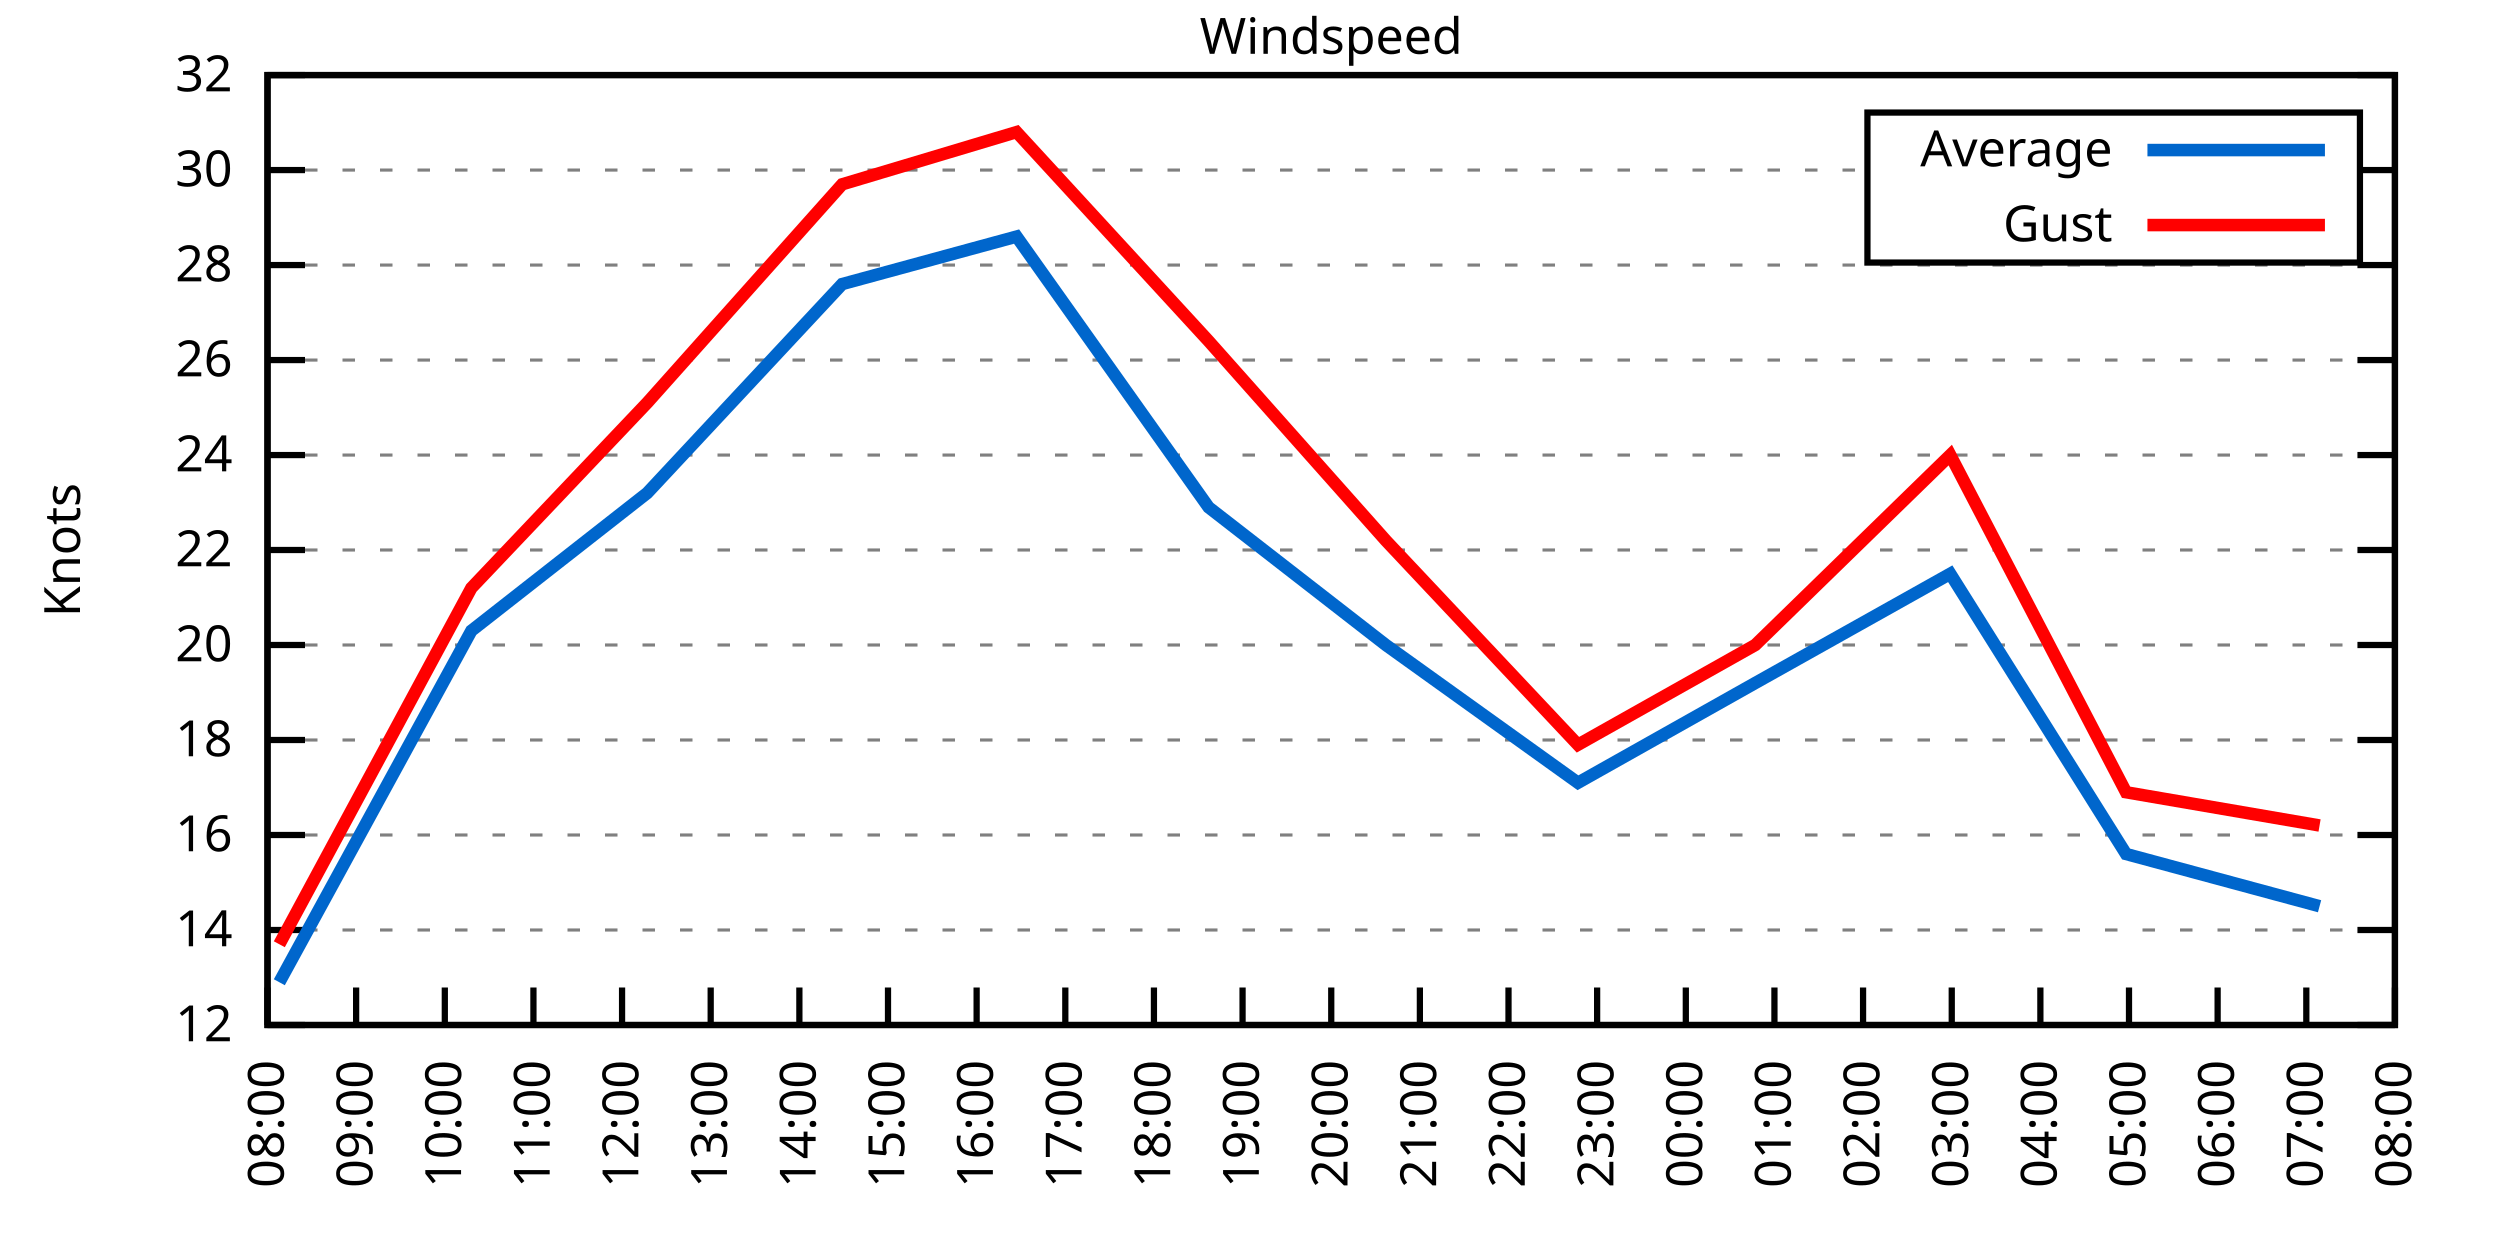
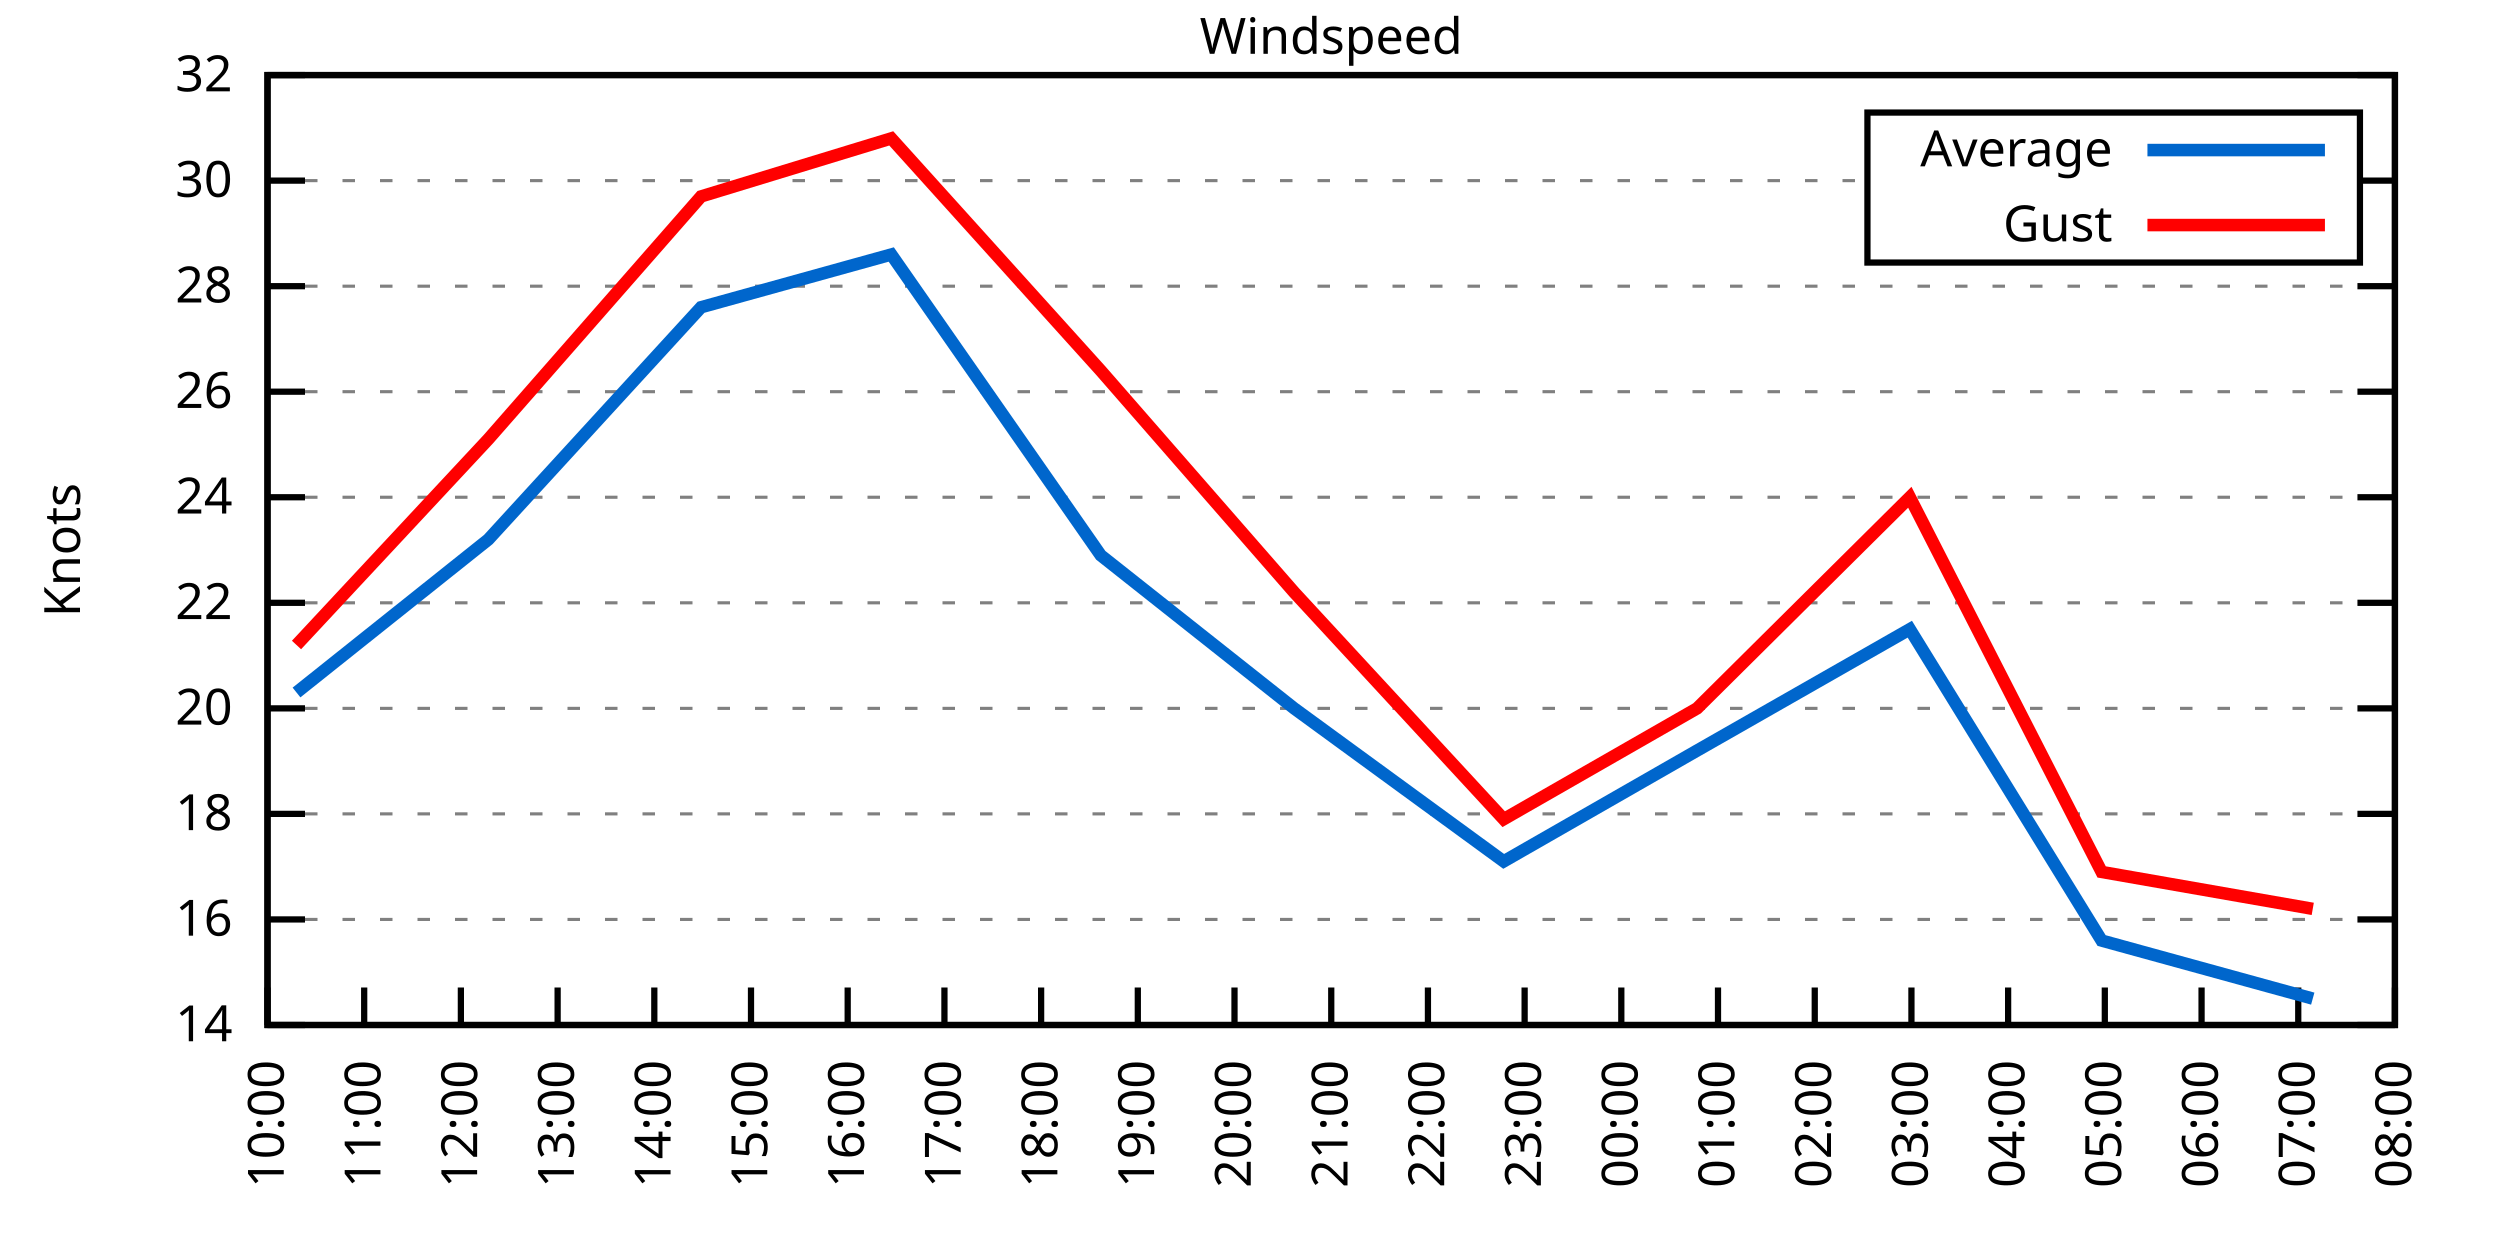
<svg xmlns="http://www.w3.org/2000/svg" xmlns:xlink="http://www.w3.org/1999/xlink" width="400" height="200" viewBox="0 0 400 200">
  <g id="gnuplot_canvas">
    <rect x="0" y="0" width="400" height="200" fill="none" />
    <defs>
      <circle id="gpDot" r="0.5" stroke-width="0.5" stroke="currentColor" />
      <path id="gpPt0" stroke-width="0.333" stroke="currentColor" d="M-1,0 h2 M0,-1 v2" />
      <path id="gpPt1" stroke-width="0.333" stroke="currentColor" d="M-1,-1 L1,1 M1,-1 L-1,1" />
      <path id="gpPt2" stroke-width="0.333" stroke="currentColor" d="M-1,0 L1,0 M0,-1 L0,1 M-1,-1 L1,1 M-1,1 L1,-1" />
      <rect id="gpPt3" stroke-width="0.333" stroke="currentColor" x="-1" y="-1" width="2" height="2" />
      <rect id="gpPt4" stroke-width="0.333" stroke="currentColor" fill="currentColor" x="-1" y="-1" width="2" height="2" />
      <circle id="gpPt5" stroke-width="0.333" stroke="currentColor" cx="0" cy="0" r="1" />
      <use xlink:href="#gpPt5" id="gpPt6" fill="currentColor" stroke="none" />
      <path id="gpPt7" stroke-width="0.333" stroke="currentColor" d="M0,-1.33 L-1.33,0.67 L1.33,0.67 z" />
      <use xlink:href="#gpPt7" id="gpPt8" fill="currentColor" stroke="none" />
      <use xlink:href="#gpPt7" id="gpPt9" stroke="currentColor" transform="rotate(180)" />
      <use xlink:href="#gpPt9" id="gpPt10" fill="currentColor" stroke="none" />
      <use xlink:href="#gpPt3" id="gpPt11" stroke="currentColor" transform="rotate(45)" />
      <use xlink:href="#gpPt11" id="gpPt12" fill="currentColor" stroke="none" />
      <path id="gpPt13" stroke-width="0.333" stroke="currentColor" d="M0,1.330 L1.265,0.411 L0.782,-1.067 L-0.782,-1.076 L-1.265,0.411 z" />
      <use xlink:href="#gpPt13" id="gpPt14" fill="currentColor" stroke="none" />
      <filter id="textbox" filterUnits="objectBoundingBox" x="0" y="0" height="1" width="1">
        <feFlood flood-color="white" flood-opacity="1" result="bgnd" />
        <feComposite in="SourceGraphic" in2="bgnd" operator="atop" />
      </filter>
      <filter id="greybox" filterUnits="objectBoundingBox" x="0" y="0" height="1" width="1">
        <feFlood flood-color="lightgrey" flood-opacity="1" result="grey" />
        <feComposite in="SourceGraphic" in2="grey" operator="atop" />
      </filter>
    </defs>
    <g fill="none" color="white" stroke="currentColor" stroke-width="1.00" stroke-linecap="butt" stroke-linejoin="miter">
</g>
    <g fill="none" color="black" stroke="currentColor" stroke-width="1.00" stroke-linecap="butt" stroke-linejoin="miter">
      <g stroke="none" shape-rendering="crispEdges">
        <polygon fill="rgb(255, 255, 255)" points="42.80,164.00 383.18,164.00 383.18,12.02 42.80,12.02 " />
      </g>
    </g>
    <g fill="none" color="black" stroke="currentColor" stroke-width="1.00" stroke-linecap="butt" stroke-linejoin="miter">
</g>
    <g fill="none" color="black" stroke="black" stroke-width="0.50" stroke-linecap="butt" stroke-linejoin="miter">
</g>
    <g fill="none" color="gray" stroke="currentColor" stroke-width="0.50" stroke-linecap="butt" stroke-linejoin="miter">
      <path stroke="gray" stroke-dasharray="2,4" class="gridline" d="M42.80,164.00 L383.19,164.00  " />
    </g>
    <g fill="none" color="gray" stroke="gray" stroke-width="1.00" stroke-linecap="butt" stroke-linejoin="miter">
</g>
    <g fill="none" color="black" stroke="currentColor" stroke-width="1.00" stroke-linecap="butt" stroke-linejoin="miter">
      <path stroke="black" d="M42.80,164.00 L48.80,164.00 M383.19,164.00 L377.19,164.00  " />
      <g transform="translate(37.20,166.60)" stroke="none" fill="black" font-family="Sans" font-size="8.00" text-anchor="end">
        <text>
-           <tspan font-family="Sans"> 12</tspan>
-         </text>
-       </g>
-     </g>
-     <g fill="none" color="black" stroke="currentColor" stroke-width="1.00" stroke-linecap="butt" stroke-linejoin="miter">
- </g>
-     <g fill="none" color="black" stroke="black" stroke-width="0.50" stroke-linecap="butt" stroke-linejoin="miter">
- </g>
-     <g fill="none" color="gray" stroke="currentColor" stroke-width="0.50" stroke-linecap="butt" stroke-linejoin="miter">
-       <path stroke="gray" stroke-dasharray="2,4" class="gridline" d="M42.80,148.80 L383.19,148.80  " />
-     </g>
-     <g fill="none" color="gray" stroke="gray" stroke-width="1.00" stroke-linecap="butt" stroke-linejoin="miter">
- </g>
-     <g fill="none" color="black" stroke="currentColor" stroke-width="1.00" stroke-linecap="butt" stroke-linejoin="miter">
-       <path stroke="black" d="M42.80,148.80 L48.80,148.80 M383.19,148.80 L377.19,148.80  " />
-       <g transform="translate(37.20,151.40)" stroke="none" fill="black" font-family="Sans" font-size="8.00" text-anchor="end">
-         <text>
          <tspan font-family="Sans"> 14</tspan>
        </text>
      </g>
    </g>
    <g fill="none" color="black" stroke="currentColor" stroke-width="1.00" stroke-linecap="butt" stroke-linejoin="miter">
</g>
    <g fill="none" color="black" stroke="black" stroke-width="0.50" stroke-linecap="butt" stroke-linejoin="miter">
</g>
    <g fill="none" color="gray" stroke="currentColor" stroke-width="0.50" stroke-linecap="butt" stroke-linejoin="miter">
-       <path stroke="gray" stroke-dasharray="2,4" class="gridline" d="M42.80,133.60 L383.19,133.60  " />
-     </g>
-     <g fill="none" color="gray" stroke="gray" stroke-width="1.00" stroke-linecap="butt" stroke-linejoin="miter">
- </g>
-     <g fill="none" color="black" stroke="currentColor" stroke-width="1.00" stroke-linecap="butt" stroke-linejoin="miter">
-       <path stroke="black" d="M42.80,133.60 L48.80,133.60 M383.19,133.60 L377.19,133.60  " />
-       <g transform="translate(37.20,136.20)" stroke="none" fill="black" font-family="Sans" font-size="8.00" text-anchor="end">
+       <path stroke="gray" stroke-dasharray="2,4" class="gridline" d="M42.80,147.11 L383.19,147.11  " />
+     </g>
+     <g fill="none" color="gray" stroke="gray" stroke-width="1.00" stroke-linecap="butt" stroke-linejoin="miter">
+ </g>
+     <g fill="none" color="black" stroke="currentColor" stroke-width="1.00" stroke-linecap="butt" stroke-linejoin="miter">
+       <path stroke="black" d="M42.80,147.11 L48.80,147.11 M383.19,147.11 L377.19,147.11  " />
+       <g transform="translate(37.20,149.71)" stroke="none" fill="black" font-family="Sans" font-size="8.00" text-anchor="end">
        <text>
          <tspan font-family="Sans"> 16</tspan>
        </text>
      </g>
    </g>
    <g fill="none" color="black" stroke="currentColor" stroke-width="1.00" stroke-linecap="butt" stroke-linejoin="miter">
</g>
    <g fill="none" color="black" stroke="black" stroke-width="0.50" stroke-linecap="butt" stroke-linejoin="miter">
</g>
    <g fill="none" color="gray" stroke="currentColor" stroke-width="0.50" stroke-linecap="butt" stroke-linejoin="miter">
-       <path stroke="gray" stroke-dasharray="2,4" class="gridline" d="M42.80,118.40 L383.19,118.40  " />
-     </g>
-     <g fill="none" color="gray" stroke="gray" stroke-width="1.00" stroke-linecap="butt" stroke-linejoin="miter">
- </g>
-     <g fill="none" color="black" stroke="currentColor" stroke-width="1.00" stroke-linecap="butt" stroke-linejoin="miter">
-       <path stroke="black" d="M42.80,118.40 L48.80,118.40 M383.19,118.40 L377.19,118.40  " />
-       <g transform="translate(37.20,121.00)" stroke="none" fill="black" font-family="Sans" font-size="8.00" text-anchor="end">
+       <path stroke="gray" stroke-dasharray="2,4" class="gridline" d="M42.80,130.22 L383.19,130.22  " />
+     </g>
+     <g fill="none" color="gray" stroke="gray" stroke-width="1.00" stroke-linecap="butt" stroke-linejoin="miter">
+ </g>
+     <g fill="none" color="black" stroke="currentColor" stroke-width="1.00" stroke-linecap="butt" stroke-linejoin="miter">
+       <path stroke="black" d="M42.80,130.22 L48.80,130.22 M383.19,130.22 L377.19,130.22  " />
+       <g transform="translate(37.20,132.82)" stroke="none" fill="black" font-family="Sans" font-size="8.00" text-anchor="end">
        <text>
          <tspan font-family="Sans"> 18</tspan>
        </text>
      </g>
    </g>
    <g fill="none" color="black" stroke="currentColor" stroke-width="1.00" stroke-linecap="butt" stroke-linejoin="miter">
</g>
    <g fill="none" color="black" stroke="black" stroke-width="0.50" stroke-linecap="butt" stroke-linejoin="miter">
</g>
    <g fill="none" color="gray" stroke="currentColor" stroke-width="0.50" stroke-linecap="butt" stroke-linejoin="miter">
-       <path stroke="gray" stroke-dasharray="2,4" class="gridline" d="M42.80,103.20 L383.19,103.20  " />
-     </g>
-     <g fill="none" color="gray" stroke="gray" stroke-width="1.00" stroke-linecap="butt" stroke-linejoin="miter">
- </g>
-     <g fill="none" color="black" stroke="currentColor" stroke-width="1.00" stroke-linecap="butt" stroke-linejoin="miter">
-       <path stroke="black" d="M42.80,103.20 L48.80,103.20 M383.19,103.20 L377.19,103.20  " />
-       <g transform="translate(37.20,105.80)" stroke="none" fill="black" font-family="Sans" font-size="8.00" text-anchor="end">
+       <path stroke="gray" stroke-dasharray="2,4" class="gridline" d="M42.80,113.34 L383.19,113.34  " />
+     </g>
+     <g fill="none" color="gray" stroke="gray" stroke-width="1.00" stroke-linecap="butt" stroke-linejoin="miter">
+ </g>
+     <g fill="none" color="black" stroke="currentColor" stroke-width="1.00" stroke-linecap="butt" stroke-linejoin="miter">
+       <path stroke="black" d="M42.80,113.34 L48.80,113.34 M383.19,113.34 L377.19,113.34  " />
+       <g transform="translate(37.20,115.94)" stroke="none" fill="black" font-family="Sans" font-size="8.00" text-anchor="end">
        <text>
          <tspan font-family="Sans"> 20</tspan>
        </text>
      </g>
    </g>
    <g fill="none" color="black" stroke="currentColor" stroke-width="1.00" stroke-linecap="butt" stroke-linejoin="miter">
</g>
    <g fill="none" color="black" stroke="black" stroke-width="0.50" stroke-linecap="butt" stroke-linejoin="miter">
</g>
    <g fill="none" color="gray" stroke="currentColor" stroke-width="0.50" stroke-linecap="butt" stroke-linejoin="miter">
-       <path stroke="gray" stroke-dasharray="2,4" class="gridline" d="M42.80,88.00 L383.19,88.00  " />
-     </g>
-     <g fill="none" color="gray" stroke="gray" stroke-width="1.00" stroke-linecap="butt" stroke-linejoin="miter">
- </g>
-     <g fill="none" color="black" stroke="currentColor" stroke-width="1.00" stroke-linecap="butt" stroke-linejoin="miter">
-       <path stroke="black" d="M42.80,88.00 L48.80,88.00 M383.19,88.00 L377.19,88.00  " />
-       <g transform="translate(37.20,90.60)" stroke="none" fill="black" font-family="Sans" font-size="8.00" text-anchor="end">
+       <path stroke="gray" stroke-dasharray="2,4" class="gridline" d="M42.80,96.45 L383.19,96.45  " />
+     </g>
+     <g fill="none" color="gray" stroke="gray" stroke-width="1.00" stroke-linecap="butt" stroke-linejoin="miter">
+ </g>
+     <g fill="none" color="black" stroke="currentColor" stroke-width="1.00" stroke-linecap="butt" stroke-linejoin="miter">
+       <path stroke="black" d="M42.80,96.45 L48.80,96.45 M383.19,96.45 L377.19,96.45  " />
+       <g transform="translate(37.20,99.05)" stroke="none" fill="black" font-family="Sans" font-size="8.00" text-anchor="end">
        <text>
          <tspan font-family="Sans"> 22</tspan>
        </text>
      </g>
    </g>
    <g fill="none" color="black" stroke="currentColor" stroke-width="1.00" stroke-linecap="butt" stroke-linejoin="miter">
</g>
    <g fill="none" color="black" stroke="black" stroke-width="0.50" stroke-linecap="butt" stroke-linejoin="miter">
</g>
    <g fill="none" color="gray" stroke="currentColor" stroke-width="0.50" stroke-linecap="butt" stroke-linejoin="miter">
-       <path stroke="gray" stroke-dasharray="2,4" class="gridline" d="M42.80,72.81 L383.19,72.81  " />
-     </g>
-     <g fill="none" color="gray" stroke="gray" stroke-width="1.00" stroke-linecap="butt" stroke-linejoin="miter">
- </g>
-     <g fill="none" color="black" stroke="currentColor" stroke-width="1.00" stroke-linecap="butt" stroke-linejoin="miter">
-       <path stroke="black" d="M42.80,72.81 L48.80,72.81 M383.19,72.81 L377.19,72.81  " />
-       <g transform="translate(37.20,75.41)" stroke="none" fill="black" font-family="Sans" font-size="8.00" text-anchor="end">
+       <path stroke="gray" stroke-dasharray="2,4" class="gridline" d="M42.80,79.56 L383.19,79.56  " />
+     </g>
+     <g fill="none" color="gray" stroke="gray" stroke-width="1.00" stroke-linecap="butt" stroke-linejoin="miter">
+ </g>
+     <g fill="none" color="black" stroke="currentColor" stroke-width="1.00" stroke-linecap="butt" stroke-linejoin="miter">
+       <path stroke="black" d="M42.80,79.56 L48.80,79.56 M383.19,79.56 L377.19,79.56  " />
+       <g transform="translate(37.20,82.16)" stroke="none" fill="black" font-family="Sans" font-size="8.00" text-anchor="end">
        <text>
          <tspan font-family="Sans"> 24</tspan>
        </text>
      </g>
    </g>
    <g fill="none" color="black" stroke="currentColor" stroke-width="1.00" stroke-linecap="butt" stroke-linejoin="miter">
</g>
    <g fill="none" color="black" stroke="black" stroke-width="0.50" stroke-linecap="butt" stroke-linejoin="miter">
</g>
    <g fill="none" color="gray" stroke="currentColor" stroke-width="0.50" stroke-linecap="butt" stroke-linejoin="miter">
-       <path stroke="gray" stroke-dasharray="2,4" class="gridline" d="M42.80,57.61 L383.19,57.61  " />
-     </g>
-     <g fill="none" color="gray" stroke="gray" stroke-width="1.00" stroke-linecap="butt" stroke-linejoin="miter">
- </g>
-     <g fill="none" color="black" stroke="currentColor" stroke-width="1.00" stroke-linecap="butt" stroke-linejoin="miter">
-       <path stroke="black" d="M42.80,57.61 L48.80,57.61 M383.19,57.61 L377.19,57.61  " />
-       <g transform="translate(37.20,60.21)" stroke="none" fill="black" font-family="Sans" font-size="8.00" text-anchor="end">
+       <path stroke="gray" stroke-dasharray="2,4" class="gridline" d="M42.80,62.67 L383.19,62.67  " />
+     </g>
+     <g fill="none" color="gray" stroke="gray" stroke-width="1.00" stroke-linecap="butt" stroke-linejoin="miter">
+ </g>
+     <g fill="none" color="black" stroke="currentColor" stroke-width="1.00" stroke-linecap="butt" stroke-linejoin="miter">
+       <path stroke="black" d="M42.80,62.67 L48.80,62.67 M383.19,62.67 L377.19,62.67  " />
+       <g transform="translate(37.20,65.27)" stroke="none" fill="black" font-family="Sans" font-size="8.00" text-anchor="end">
        <text>
          <tspan font-family="Sans"> 26</tspan>
        </text>
      </g>
    </g>
    <g fill="none" color="black" stroke="currentColor" stroke-width="1.00" stroke-linecap="butt" stroke-linejoin="miter">
</g>
    <g fill="none" color="black" stroke="black" stroke-width="0.50" stroke-linecap="butt" stroke-linejoin="miter">
</g>
    <g fill="none" color="gray" stroke="currentColor" stroke-width="0.50" stroke-linecap="butt" stroke-linejoin="miter">
-       <path stroke="gray" stroke-dasharray="2,4" class="gridline" d="M42.80,42.41 L383.19,42.41  " />
-     </g>
-     <g fill="none" color="gray" stroke="gray" stroke-width="1.00" stroke-linecap="butt" stroke-linejoin="miter">
- </g>
-     <g fill="none" color="black" stroke="currentColor" stroke-width="1.00" stroke-linecap="butt" stroke-linejoin="miter">
-       <path stroke="black" d="M42.80,42.41 L48.80,42.41 M383.19,42.41 L377.19,42.41  " />
-       <g transform="translate(37.20,45.01)" stroke="none" fill="black" font-family="Sans" font-size="8.00" text-anchor="end">
+       <path stroke="gray" stroke-dasharray="2,4" class="gridline" d="M42.80,45.79 L383.19,45.79  " />
+     </g>
+     <g fill="none" color="gray" stroke="gray" stroke-width="1.00" stroke-linecap="butt" stroke-linejoin="miter">
+ </g>
+     <g fill="none" color="black" stroke="currentColor" stroke-width="1.00" stroke-linecap="butt" stroke-linejoin="miter">
+       <path stroke="black" d="M42.80,45.79 L48.80,45.79 M383.19,45.79 L377.19,45.79  " />
+       <g transform="translate(37.20,48.39)" stroke="none" fill="black" font-family="Sans" font-size="8.00" text-anchor="end">
        <text>
          <tspan font-family="Sans"> 28</tspan>
        </text>
      </g>
    </g>
    <g fill="none" color="black" stroke="currentColor" stroke-width="1.00" stroke-linecap="butt" stroke-linejoin="miter">
</g>
    <g fill="none" color="black" stroke="black" stroke-width="0.50" stroke-linecap="butt" stroke-linejoin="miter">
</g>
    <g fill="none" color="gray" stroke="currentColor" stroke-width="0.50" stroke-linecap="butt" stroke-linejoin="miter">
-       <path stroke="gray" stroke-dasharray="2,4" class="gridline" d="M42.80,27.21 L298.79,27.21 M377.59,27.21 L383.19,27.21  " />
-     </g>
-     <g fill="none" color="gray" stroke="gray" stroke-width="1.00" stroke-linecap="butt" stroke-linejoin="miter">
- </g>
-     <g fill="none" color="black" stroke="currentColor" stroke-width="1.00" stroke-linecap="butt" stroke-linejoin="miter">
-       <path stroke="black" d="M42.80,27.21 L48.80,27.21 M383.19,27.21 L377.19,27.21  " />
-       <g transform="translate(37.20,29.81)" stroke="none" fill="black" font-family="Sans" font-size="8.00" text-anchor="end">
+       <path stroke="gray" stroke-dasharray="2,4" class="gridline" d="M42.80,28.90 L298.79,28.90 M377.59,28.90 L383.19,28.90  " />
+     </g>
+     <g fill="none" color="gray" stroke="gray" stroke-width="1.00" stroke-linecap="butt" stroke-linejoin="miter">
+ </g>
+     <g fill="none" color="black" stroke="currentColor" stroke-width="1.00" stroke-linecap="butt" stroke-linejoin="miter">
+       <path stroke="black" d="M42.80,28.90 L48.80,28.90 M383.19,28.90 L377.19,28.90  " />
+       <g transform="translate(37.20,31.50)" stroke="none" fill="black" font-family="Sans" font-size="8.00" text-anchor="end">
        <text>
          <tspan font-family="Sans"> 30</tspan>
        </text>
      </g>
    </g>
    <g fill="none" color="black" stroke="currentColor" stroke-width="1.00" stroke-linecap="butt" stroke-linejoin="miter">
</g>
    <g fill="none" color="black" stroke="black" stroke-width="0.50" stroke-linecap="butt" stroke-linejoin="miter">
</g>
    <g fill="none" color="gray" stroke="currentColor" stroke-width="0.50" stroke-linecap="butt" stroke-linejoin="miter">
      <path stroke="gray" stroke-dasharray="2,4" class="gridline" d="M42.80,12.01 L383.19,12.01  " />
    </g>
    <g fill="none" color="gray" stroke="gray" stroke-width="1.00" stroke-linecap="butt" stroke-linejoin="miter">
</g>
    <g fill="none" color="black" stroke="currentColor" stroke-width="1.00" stroke-linecap="butt" stroke-linejoin="miter">
      <path stroke="black" d="M42.80,12.01 L48.80,12.01 M383.19,12.01 L377.19,12.01  " />
      <g transform="translate(37.20,14.61)" stroke="none" fill="black" font-family="Sans" font-size="8.00" text-anchor="end">
        <text>
          <tspan font-family="Sans"> 32</tspan>
        </text>
      </g>
    </g>
    <g fill="none" color="black" stroke="currentColor" stroke-width="1.00" stroke-linecap="butt" stroke-linejoin="miter">
      <path stroke="black" d="M42.80,164.00 L42.80,158.00  " />
      <g transform="translate(45.40,169.60) rotate(270.00)" stroke="none" fill="black" font-family="Sans" font-size="8.00" text-anchor="end">
        <text>
-           <tspan font-family="Sans">08:00</tspan>
-         </text>
-       </g>
-     </g>
-     <g fill="none" color="black" stroke="currentColor" stroke-width="1.00" stroke-linecap="butt" stroke-linejoin="miter">
-       <path stroke="black" d="M56.98,164.00 L56.98,158.00  " />
-       <g transform="translate(59.58,169.60) rotate(270.00)" stroke="none" fill="black" font-family="Sans" font-size="8.00" text-anchor="end">
-         <text>
-           <tspan font-family="Sans">09:00</tspan>
-         </text>
-       </g>
-     </g>
-     <g fill="none" color="black" stroke="currentColor" stroke-width="1.00" stroke-linecap="butt" stroke-linejoin="miter">
-       <path stroke="black" d="M71.17,164.00 L71.17,158.00  " />
-       <g transform="translate(73.77,169.60) rotate(270.00)" stroke="none" fill="black" font-family="Sans" font-size="8.00" text-anchor="end">
-         <text>
          <tspan font-family="Sans">10:00</tspan>
        </text>
      </g>
    </g>
    <g fill="none" color="black" stroke="currentColor" stroke-width="1.00" stroke-linecap="butt" stroke-linejoin="miter">
-       <path stroke="black" d="M85.35,164.00 L85.35,158.00  " />
-       <g transform="translate(87.95,169.60) rotate(270.00)" stroke="none" fill="black" font-family="Sans" font-size="8.00" text-anchor="end">
+       <path stroke="black" d="M58.27,164.00 L58.27,158.00  " />
+       <g transform="translate(60.87,169.60) rotate(270.00)" stroke="none" fill="black" font-family="Sans" font-size="8.00" text-anchor="end">
        <text>
          <tspan font-family="Sans">11:00</tspan>
        </text>
      </g>
    </g>
    <g fill="none" color="black" stroke="currentColor" stroke-width="1.00" stroke-linecap="butt" stroke-linejoin="miter">
-       <path stroke="black" d="M99.53,164.00 L99.53,158.00  " />
-       <g transform="translate(102.13,169.60) rotate(270.00)" stroke="none" fill="black" font-family="Sans" font-size="8.00" text-anchor="end">
+       <path stroke="black" d="M73.74,164.00 L73.74,158.00  " />
+       <g transform="translate(76.34,169.60) rotate(270.00)" stroke="none" fill="black" font-family="Sans" font-size="8.00" text-anchor="end">
        <text>
          <tspan font-family="Sans">12:00</tspan>
        </text>
      </g>
    </g>
    <g fill="none" color="black" stroke="currentColor" stroke-width="1.00" stroke-linecap="butt" stroke-linejoin="miter">
-       <path stroke="black" d="M113.71,164.00 L113.71,158.00  " />
-       <g transform="translate(116.31,169.60) rotate(270.00)" stroke="none" fill="black" font-family="Sans" font-size="8.00" text-anchor="end">
+       <path stroke="black" d="M89.22,164.00 L89.22,158.00  " />
+       <g transform="translate(91.82,169.60) rotate(270.00)" stroke="none" fill="black" font-family="Sans" font-size="8.00" text-anchor="end">
        <text>
          <tspan font-family="Sans">13:00</tspan>
        </text>
      </g>
    </g>
    <g fill="none" color="black" stroke="currentColor" stroke-width="1.00" stroke-linecap="butt" stroke-linejoin="miter">
-       <path stroke="black" d="M127.90,164.00 L127.90,158.00  " />
-       <g transform="translate(130.50,169.60) rotate(270.00)" stroke="none" fill="black" font-family="Sans" font-size="8.00" text-anchor="end">
+       <path stroke="black" d="M104.69,164.00 L104.69,158.00  " />
+       <g transform="translate(107.29,169.60) rotate(270.00)" stroke="none" fill="black" font-family="Sans" font-size="8.00" text-anchor="end">
        <text>
          <tspan font-family="Sans">14:00</tspan>
        </text>
      </g>
    </g>
    <g fill="none" color="black" stroke="currentColor" stroke-width="1.00" stroke-linecap="butt" stroke-linejoin="miter">
-       <path stroke="black" d="M142.08,164.00 L142.08,158.00  " />
-       <g transform="translate(144.68,169.60) rotate(270.00)" stroke="none" fill="black" font-family="Sans" font-size="8.00" text-anchor="end">
+       <path stroke="black" d="M120.16,164.00 L120.16,158.00  " />
+       <g transform="translate(122.76,169.60) rotate(270.00)" stroke="none" fill="black" font-family="Sans" font-size="8.00" text-anchor="end">
        <text>
          <tspan font-family="Sans">15:00</tspan>
        </text>
      </g>
    </g>
    <g fill="none" color="black" stroke="currentColor" stroke-width="1.00" stroke-linecap="butt" stroke-linejoin="miter">
-       <path stroke="black" d="M156.26,164.00 L156.26,158.00  " />
-       <g transform="translate(158.86,169.60) rotate(270.00)" stroke="none" fill="black" font-family="Sans" font-size="8.00" text-anchor="end">
+       <path stroke="black" d="M135.63,164.00 L135.63,158.00  " />
+       <g transform="translate(138.23,169.60) rotate(270.00)" stroke="none" fill="black" font-family="Sans" font-size="8.00" text-anchor="end">
        <text>
          <tspan font-family="Sans">16:00</tspan>
        </text>
      </g>
    </g>
    <g fill="none" color="black" stroke="currentColor" stroke-width="1.00" stroke-linecap="butt" stroke-linejoin="miter">
-       <path stroke="black" d="M170.45,164.00 L170.45,158.00  " />
-       <g transform="translate(173.05,169.60) rotate(270.00)" stroke="none" fill="black" font-family="Sans" font-size="8.00" text-anchor="end">
+       <path stroke="black" d="M151.11,164.00 L151.11,158.00  " />
+       <g transform="translate(153.71,169.60) rotate(270.00)" stroke="none" fill="black" font-family="Sans" font-size="8.00" text-anchor="end">
        <text>
          <tspan font-family="Sans">17:00</tspan>
        </text>
      </g>
    </g>
    <g fill="none" color="black" stroke="currentColor" stroke-width="1.00" stroke-linecap="butt" stroke-linejoin="miter">
-       <path stroke="black" d="M184.63,164.00 L184.63,158.00  " />
-       <g transform="translate(187.23,169.60) rotate(270.00)" stroke="none" fill="black" font-family="Sans" font-size="8.00" text-anchor="end">
+       <path stroke="black" d="M166.58,164.00 L166.58,158.00  " />
+       <g transform="translate(169.18,169.60) rotate(270.00)" stroke="none" fill="black" font-family="Sans" font-size="8.00" text-anchor="end">
        <text>
          <tspan font-family="Sans">18:00</tspan>
        </text>
      </g>
    </g>
    <g fill="none" color="black" stroke="currentColor" stroke-width="1.00" stroke-linecap="butt" stroke-linejoin="miter">
-       <path stroke="black" d="M198.81,164.00 L198.81,158.00  " />
-       <g transform="translate(201.41,169.60) rotate(270.00)" stroke="none" fill="black" font-family="Sans" font-size="8.00" text-anchor="end">
+       <path stroke="black" d="M182.05,164.00 L182.05,158.00  " />
+       <g transform="translate(184.65,169.60) rotate(270.00)" stroke="none" fill="black" font-family="Sans" font-size="8.00" text-anchor="end">
        <text>
          <tspan font-family="Sans">19:00</tspan>
+         </text>
+       </g>
+     </g>
+     <g fill="none" color="black" stroke="currentColor" stroke-width="1.00" stroke-linecap="butt" stroke-linejoin="miter">
+       <path stroke="black" d="M197.52,164.00 L197.52,158.00  " />
+       <g transform="translate(200.12,169.60) rotate(270.00)" stroke="none" fill="black" font-family="Sans" font-size="8.00" text-anchor="end">
+         <text>
+           <tspan font-family="Sans">20:00</tspan>
        </text>
      </g>
    </g>
    <g fill="none" color="black" stroke="currentColor" stroke-width="1.00" stroke-linecap="butt" stroke-linejoin="miter">
      <path stroke="black" d="M213.00,164.00 L213.00,158.00  " />
      <g transform="translate(215.60,169.60) rotate(270.00)" stroke="none" fill="black" font-family="Sans" font-size="8.00" text-anchor="end">
        <text>
-           <tspan font-family="Sans">20:00</tspan>
-         </text>
-       </g>
-     </g>
-     <g fill="none" color="black" stroke="currentColor" stroke-width="1.00" stroke-linecap="butt" stroke-linejoin="miter">
-       <path stroke="black" d="M227.18,164.00 L227.18,158.00  " />
-       <g transform="translate(229.78,169.60) rotate(270.00)" stroke="none" fill="black" font-family="Sans" font-size="8.00" text-anchor="end">
-         <text>
          <tspan font-family="Sans">21:00</tspan>
        </text>
      </g>
    </g>
    <g fill="none" color="black" stroke="currentColor" stroke-width="1.00" stroke-linecap="butt" stroke-linejoin="miter">
-       <path stroke="black" d="M241.36,164.00 L241.36,158.00  " />
-       <g transform="translate(243.96,169.60) rotate(270.00)" stroke="none" fill="black" font-family="Sans" font-size="8.00" text-anchor="end">
+       <path stroke="black" d="M228.47,164.00 L228.47,158.00  " />
+       <g transform="translate(231.07,169.60) rotate(270.00)" stroke="none" fill="black" font-family="Sans" font-size="8.00" text-anchor="end">
        <text>
          <tspan font-family="Sans">22:00</tspan>
        </text>
      </g>
    </g>
    <g fill="none" color="black" stroke="currentColor" stroke-width="1.00" stroke-linecap="butt" stroke-linejoin="miter">
-       <path stroke="black" d="M255.54,164.00 L255.54,158.00  " />
-       <g transform="translate(258.14,169.60) rotate(270.00)" stroke="none" fill="black" font-family="Sans" font-size="8.00" text-anchor="end">
+       <path stroke="black" d="M243.94,164.00 L243.94,158.00  " />
+       <g transform="translate(246.54,169.60) rotate(270.00)" stroke="none" fill="black" font-family="Sans" font-size="8.00" text-anchor="end">
        <text>
          <tspan font-family="Sans">23:00</tspan>
        </text>
      </g>
    </g>
    <g fill="none" color="black" stroke="currentColor" stroke-width="1.00" stroke-linecap="butt" stroke-linejoin="miter">
-       <path stroke="black" d="M269.73,164.00 L269.73,158.00  " />
-       <g transform="translate(272.33,169.60) rotate(270.00)" stroke="none" fill="black" font-family="Sans" font-size="8.00" text-anchor="end">
+       <path stroke="black" d="M259.41,164.00 L259.41,158.00  " />
+       <g transform="translate(262.01,169.60) rotate(270.00)" stroke="none" fill="black" font-family="Sans" font-size="8.00" text-anchor="end">
        <text>
          <tspan font-family="Sans">00:00</tspan>
        </text>
      </g>
    </g>
    <g fill="none" color="black" stroke="currentColor" stroke-width="1.00" stroke-linecap="butt" stroke-linejoin="miter">
-       <path stroke="black" d="M283.91,164.00 L283.91,158.00  " />
-       <g transform="translate(286.51,169.60) rotate(270.00)" stroke="none" fill="black" font-family="Sans" font-size="8.00" text-anchor="end">
+       <path stroke="black" d="M274.88,164.00 L274.88,158.00  " />
+       <g transform="translate(277.48,169.60) rotate(270.00)" stroke="none" fill="black" font-family="Sans" font-size="8.00" text-anchor="end">
        <text>
          <tspan font-family="Sans">01:00</tspan>
        </text>
      </g>
    </g>
    <g fill="none" color="black" stroke="currentColor" stroke-width="1.00" stroke-linecap="butt" stroke-linejoin="miter">
-       <path stroke="black" d="M298.09,164.00 L298.09,158.00  " />
-       <g transform="translate(300.69,169.60) rotate(270.00)" stroke="none" fill="black" font-family="Sans" font-size="8.00" text-anchor="end">
+       <path stroke="black" d="M290.36,164.00 L290.36,158.00  " />
+       <g transform="translate(292.96,169.60) rotate(270.00)" stroke="none" fill="black" font-family="Sans" font-size="8.00" text-anchor="end">
        <text>
          <tspan font-family="Sans">02:00</tspan>
        </text>
      </g>
    </g>
    <g fill="none" color="black" stroke="currentColor" stroke-width="1.00" stroke-linecap="butt" stroke-linejoin="miter">
-       <path stroke="black" d="M312.28,164.00 L312.28,158.00  " />
-       <g transform="translate(314.88,169.60) rotate(270.00)" stroke="none" fill="black" font-family="Sans" font-size="8.00" text-anchor="end">
+       <path stroke="black" d="M305.83,164.00 L305.83,158.00  " />
+       <g transform="translate(308.43,169.60) rotate(270.00)" stroke="none" fill="black" font-family="Sans" font-size="8.00" text-anchor="end">
        <text>
          <tspan font-family="Sans">03:00</tspan>
        </text>
      </g>
    </g>
    <g fill="none" color="black" stroke="currentColor" stroke-width="1.00" stroke-linecap="butt" stroke-linejoin="miter">
-       <path stroke="black" d="M326.46,164.00 L326.46,158.00  " />
-       <g transform="translate(329.06,169.60) rotate(270.00)" stroke="none" fill="black" font-family="Sans" font-size="8.00" text-anchor="end">
+       <path stroke="black" d="M321.30,164.00 L321.30,158.00  " />
+       <g transform="translate(323.90,169.60) rotate(270.00)" stroke="none" fill="black" font-family="Sans" font-size="8.00" text-anchor="end">
        <text>
          <tspan font-family="Sans">04:00</tspan>
        </text>
      </g>
    </g>
    <g fill="none" color="black" stroke="currentColor" stroke-width="1.00" stroke-linecap="butt" stroke-linejoin="miter">
-       <path stroke="black" d="M340.64,164.00 L340.64,158.00  " />
-       <g transform="translate(343.24,169.60) rotate(270.00)" stroke="none" fill="black" font-family="Sans" font-size="8.00" text-anchor="end">
+       <path stroke="black" d="M336.77,164.00 L336.77,158.00  " />
+       <g transform="translate(339.37,169.60) rotate(270.00)" stroke="none" fill="black" font-family="Sans" font-size="8.00" text-anchor="end">
        <text>
          <tspan font-family="Sans">05:00</tspan>
        </text>
      </g>
    </g>
    <g fill="none" color="black" stroke="currentColor" stroke-width="1.00" stroke-linecap="butt" stroke-linejoin="miter">
-       <path stroke="black" d="M354.82,164.00 L354.82,158.00  " />
-       <g transform="translate(357.42,169.60) rotate(270.00)" stroke="none" fill="black" font-family="Sans" font-size="8.00" text-anchor="end">
+       <path stroke="black" d="M352.25,164.00 L352.25,158.00  " />
+       <g transform="translate(354.85,169.60) rotate(270.00)" stroke="none" fill="black" font-family="Sans" font-size="8.00" text-anchor="end">
        <text>
          <tspan font-family="Sans">06:00</tspan>
        </text>
      </g>
    </g>
    <g fill="none" color="black" stroke="currentColor" stroke-width="1.00" stroke-linecap="butt" stroke-linejoin="miter">
-       <path stroke="black" d="M369.01,164.00 L369.01,158.00  " />
-       <g transform="translate(371.61,169.60) rotate(270.00)" stroke="none" fill="black" font-family="Sans" font-size="8.00" text-anchor="end">
+       <path stroke="black" d="M367.72,164.00 L367.72,158.00  " />
+       <g transform="translate(370.32,169.60) rotate(270.00)" stroke="none" fill="black" font-family="Sans" font-size="8.00" text-anchor="end">
        <text>
          <tspan font-family="Sans">07:00</tspan>
        </text>
      </g>
    </g>
    <g fill="none" color="black" stroke="currentColor" stroke-width="1.00" stroke-linecap="butt" stroke-linejoin="miter">
      <path stroke="black" d="M383.19,164.00 L383.19,158.00  " />
      <g transform="translate(385.79,169.60) rotate(270.00)" stroke="none" fill="black" font-family="Sans" font-size="8.00" text-anchor="end">
        <text>
          <tspan font-family="Sans">08:00</tspan>
        </text>
      </g>
    </g>
    <g fill="none" color="black" stroke="currentColor" stroke-width="1.00" stroke-linecap="butt" stroke-linejoin="miter">
</g>
    <g fill="none" color="black" stroke="currentColor" stroke-width="1.00" stroke-linecap="butt" stroke-linejoin="miter">
      <path stroke="black" d="M42.80,12.01 L42.80,164.00 L383.19,164.00 L383.19,12.01 L42.80,12.01 Z  " />
    </g>
    <g fill="none" color="black" stroke="currentColor" stroke-width="1.00" stroke-linecap="butt" stroke-linejoin="miter">
</g>
    <g fill="none" color="black" stroke="currentColor" stroke-width="1.00" stroke-linecap="butt" stroke-linejoin="miter">
      <path stroke="black" d="M298.79,42.01 L298.79,18.01 L377.59,18.01 L377.59,42.01 L298.79,42.01 Z  " />
    </g>
    <g id="Windspeed_plot_1">
      <g fill="none" color="white" stroke="black" stroke-width="2.00" stroke-linecap="butt" stroke-linejoin="miter">
</g>
      <g fill="none" color="black" stroke="currentColor" stroke-width="2.00" stroke-linecap="butt" stroke-linejoin="miter">
        <g transform="translate(337.99,26.61)" stroke="none" fill="black" font-family="Sans" font-size="8.00" text-anchor="end">
          <text>
            <tspan font-family="Sans">Average</tspan>
          </text>
        </g>
      </g>
      <g fill="none" color="black" stroke="currentColor" stroke-width="2.00" stroke-linecap="butt" stroke-linejoin="miter">
-         <path stroke="rgb(  0, 102, 204)" d="M343.59,24.01 L371.99,24.01 M44.69,157.16 L75.42,100.92 L103.55,78.89 L134.75,45.45 L162.65,37.85 L193.38,81.17   L221.74,103.20 L252.47,125.24 L280.84,109.28 L312.04,91.80 L340.17,136.64 L371.13,145.00  " />
+         <path stroke="rgb(  0, 102, 204)" d="M343.59,24.01 L371.99,24.01 M47.44,110.80 L78.13,86.32 L112.17,49.16 L142.60,40.72 L176.12,88.85 L207.06,113.34   L240.59,137.82 L271.53,120.09 L305.57,100.67 L336.26,150.49 L370.04,159.78  " />
      </g>
    </g>
    <g id="Windspeed_plot_2">
      <g fill="none" color="black" stroke="currentColor" stroke-width="2.00" stroke-linecap="butt" stroke-linejoin="miter">
        <g transform="translate(337.99,38.61)" stroke="none" fill="black" font-family="Sans" font-size="8.00" text-anchor="end">
          <text>
            <tspan font-family="Sans">Gust</tspan>
          </text>
        </g>
      </g>
      <g fill="none" color="black" stroke="currentColor" stroke-width="2.00" stroke-linecap="butt" stroke-linejoin="miter">
-         <path stroke="rgb(255,   0,   0)" d="M343.59,36.01 L371.99,36.01 M44.69,151.08 L75.42,94.08 L103.55,64.45 L134.75,29.49 L162.65,21.13 L193.38,54.57   L221.74,86.49 L252.47,119.16 L280.84,103.20 L312.04,72.81 L340.17,126.76 L371.13,132.08  " />
+         <path stroke="rgb(255,   0,   0)" d="M343.59,36.01 L371.99,36.01 M47.44,103.20 L78.13,70.27 L112.17,31.43 L142.60,22.14 L176.12,59.30 L207.06,94.76   L240.59,131.07 L271.53,113.34 L305.57,79.56 L336.26,139.51 L370.04,145.42  " />
      </g>
    </g>
    <g fill="none" color="black" stroke="currentColor" stroke-width="2.00" stroke-linecap="butt" stroke-linejoin="miter">
</g>
    <g fill="none" color="black" stroke="black" stroke-width="1.00" stroke-linecap="butt" stroke-linejoin="miter">
</g>
    <g fill="none" color="black" stroke="currentColor" stroke-width="1.00" stroke-linecap="butt" stroke-linejoin="miter">
      <path stroke="black" d="M42.80,12.01 L42.80,164.00 L383.19,164.00 L383.19,12.01 L42.80,12.01 Z  " />
      <g transform="translate(12.80,88.01) rotate(270.00)" stroke="none" fill="black" font-family="Sans" font-size="8.00" text-anchor="middle">
        <text>
          <tspan font-family="Sans">Knots</tspan>
        </text>
      </g>
    </g>
    <g fill="none" color="black" stroke="currentColor" stroke-width="1.00" stroke-linecap="butt" stroke-linejoin="miter">
</g>
    <g fill="none" color="black" stroke="currentColor" stroke-width="1.00" stroke-linecap="butt" stroke-linejoin="miter">
      <g transform="translate(212.99,8.61)" stroke="none" fill="black" font-family="Sans" font-size="8.00" text-anchor="middle">
        <text>
          <tspan font-family="Sans">Windspeed</tspan>
        </text>
      </g>
    </g>
    <g fill="none" color="black" stroke="currentColor" stroke-width="1.00" stroke-linecap="butt" stroke-linejoin="miter">
</g>
  </g>
</svg>
